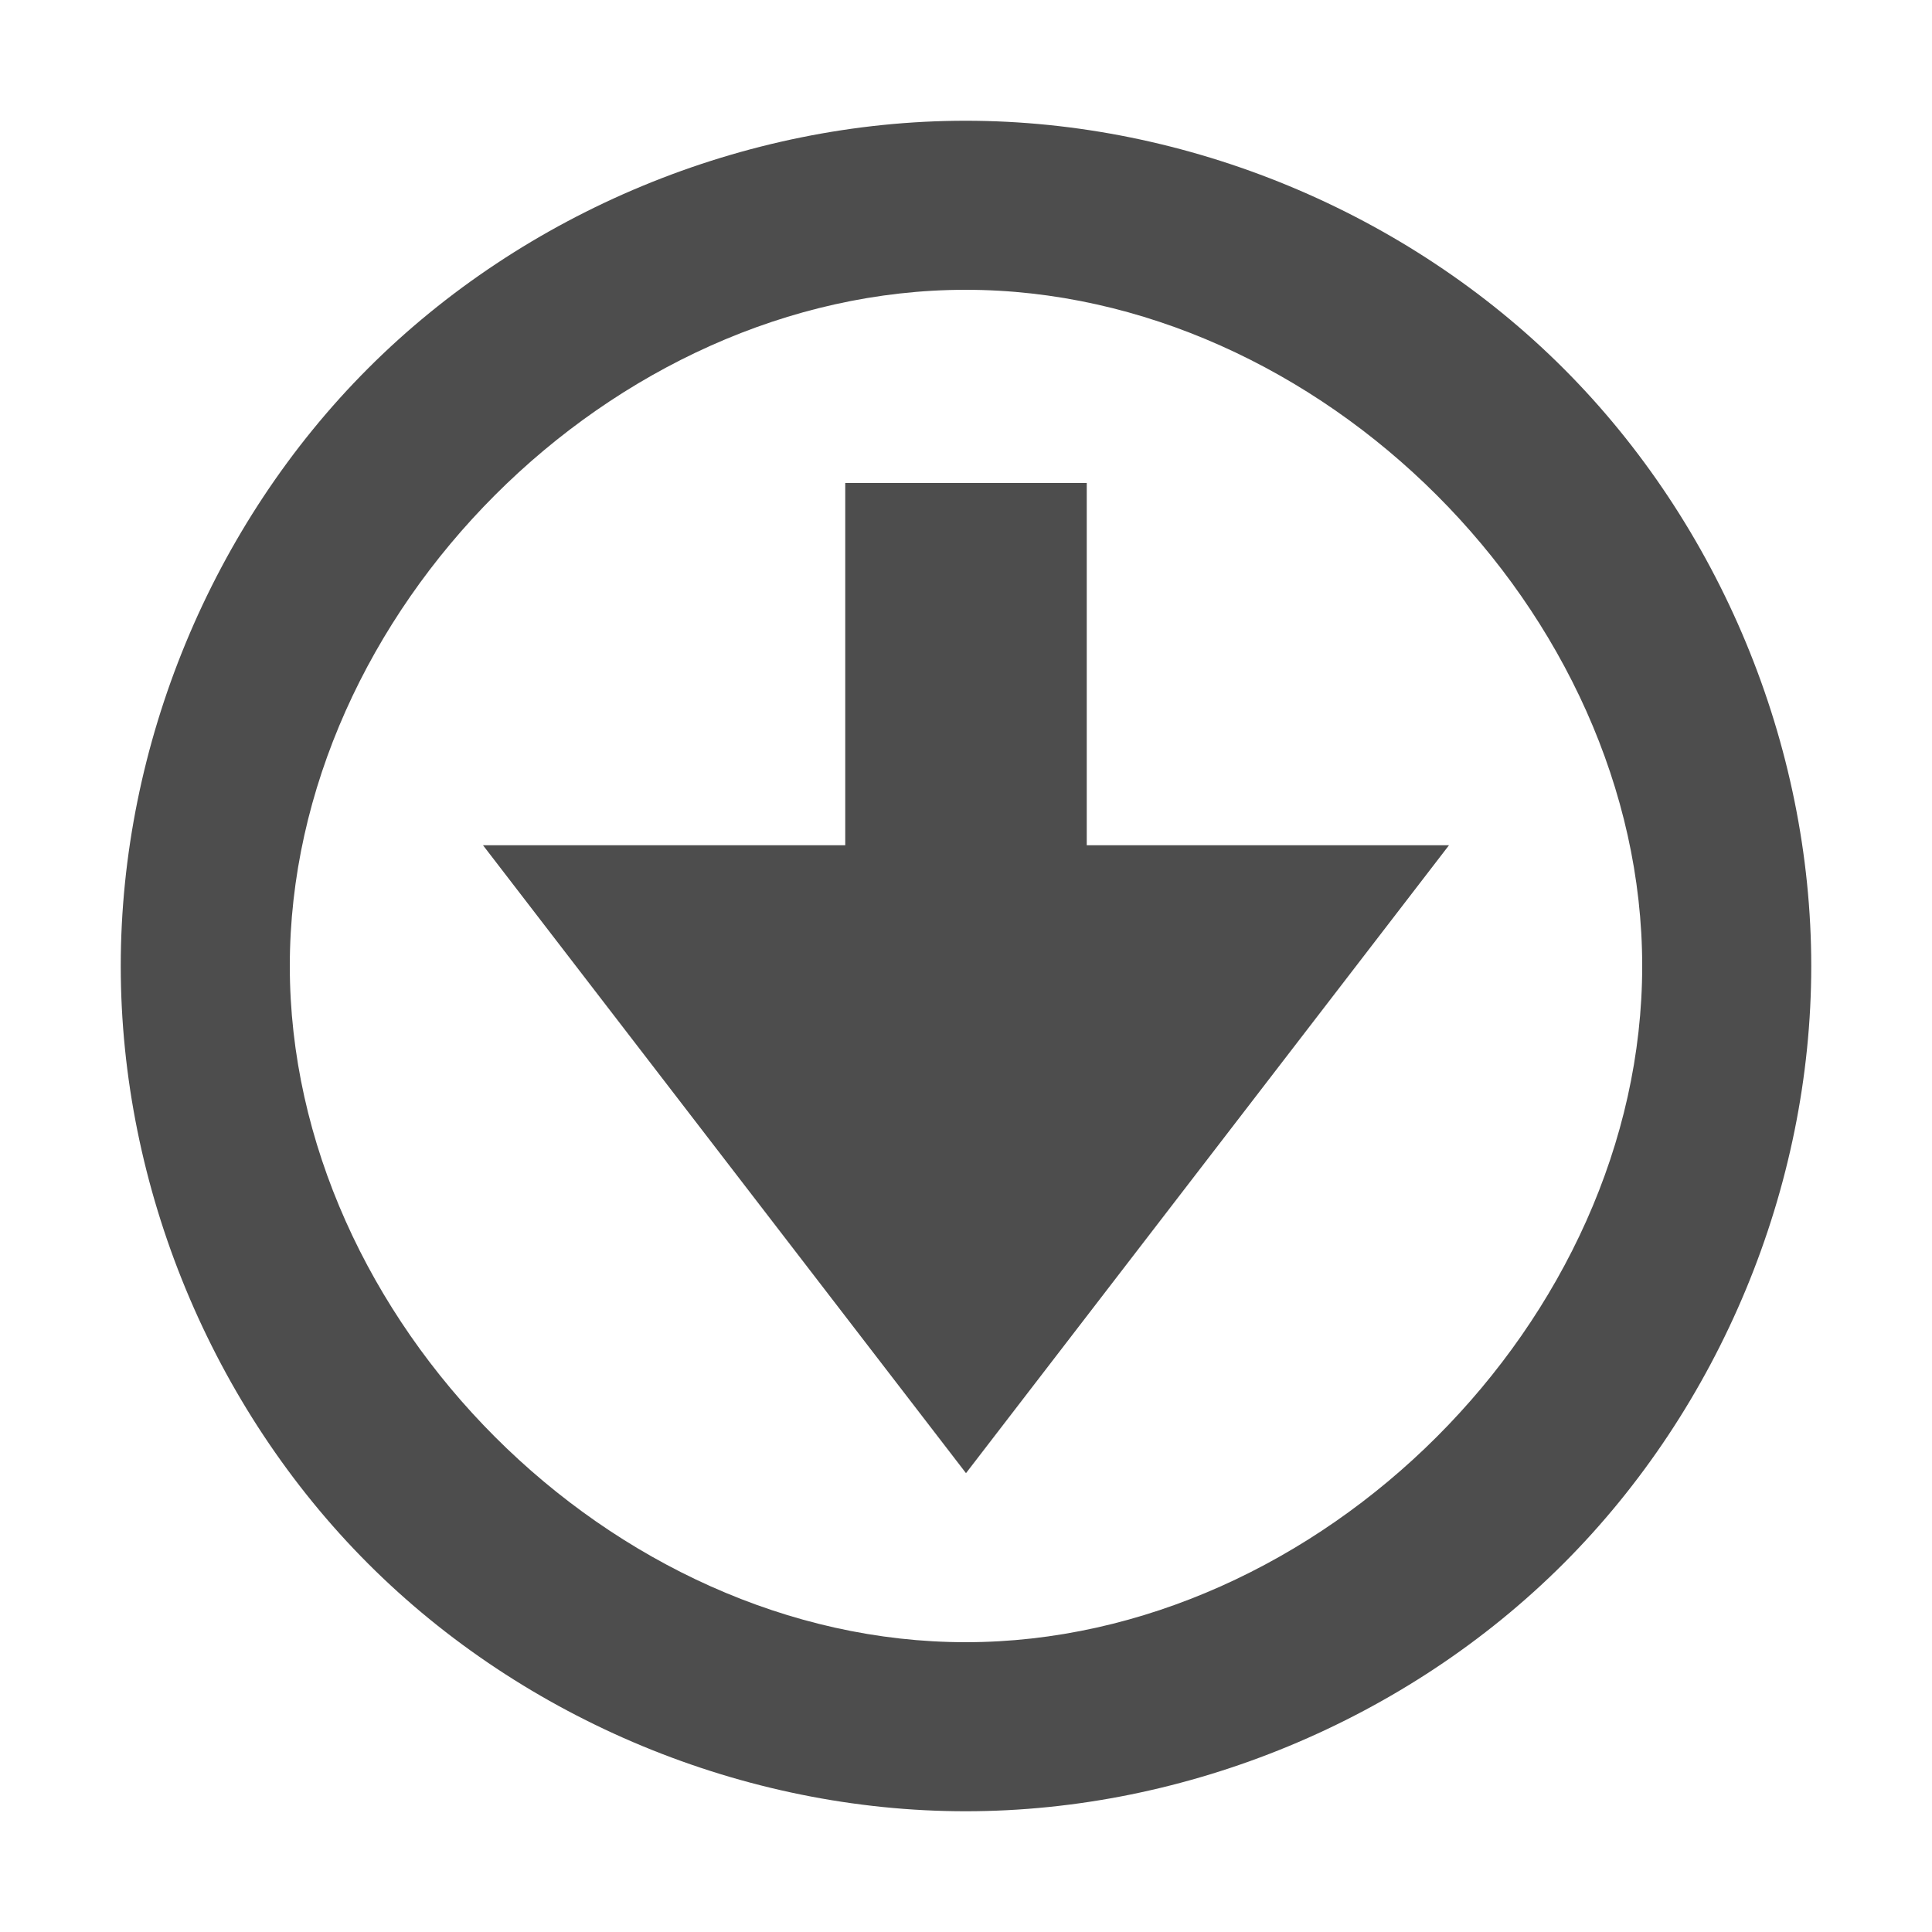
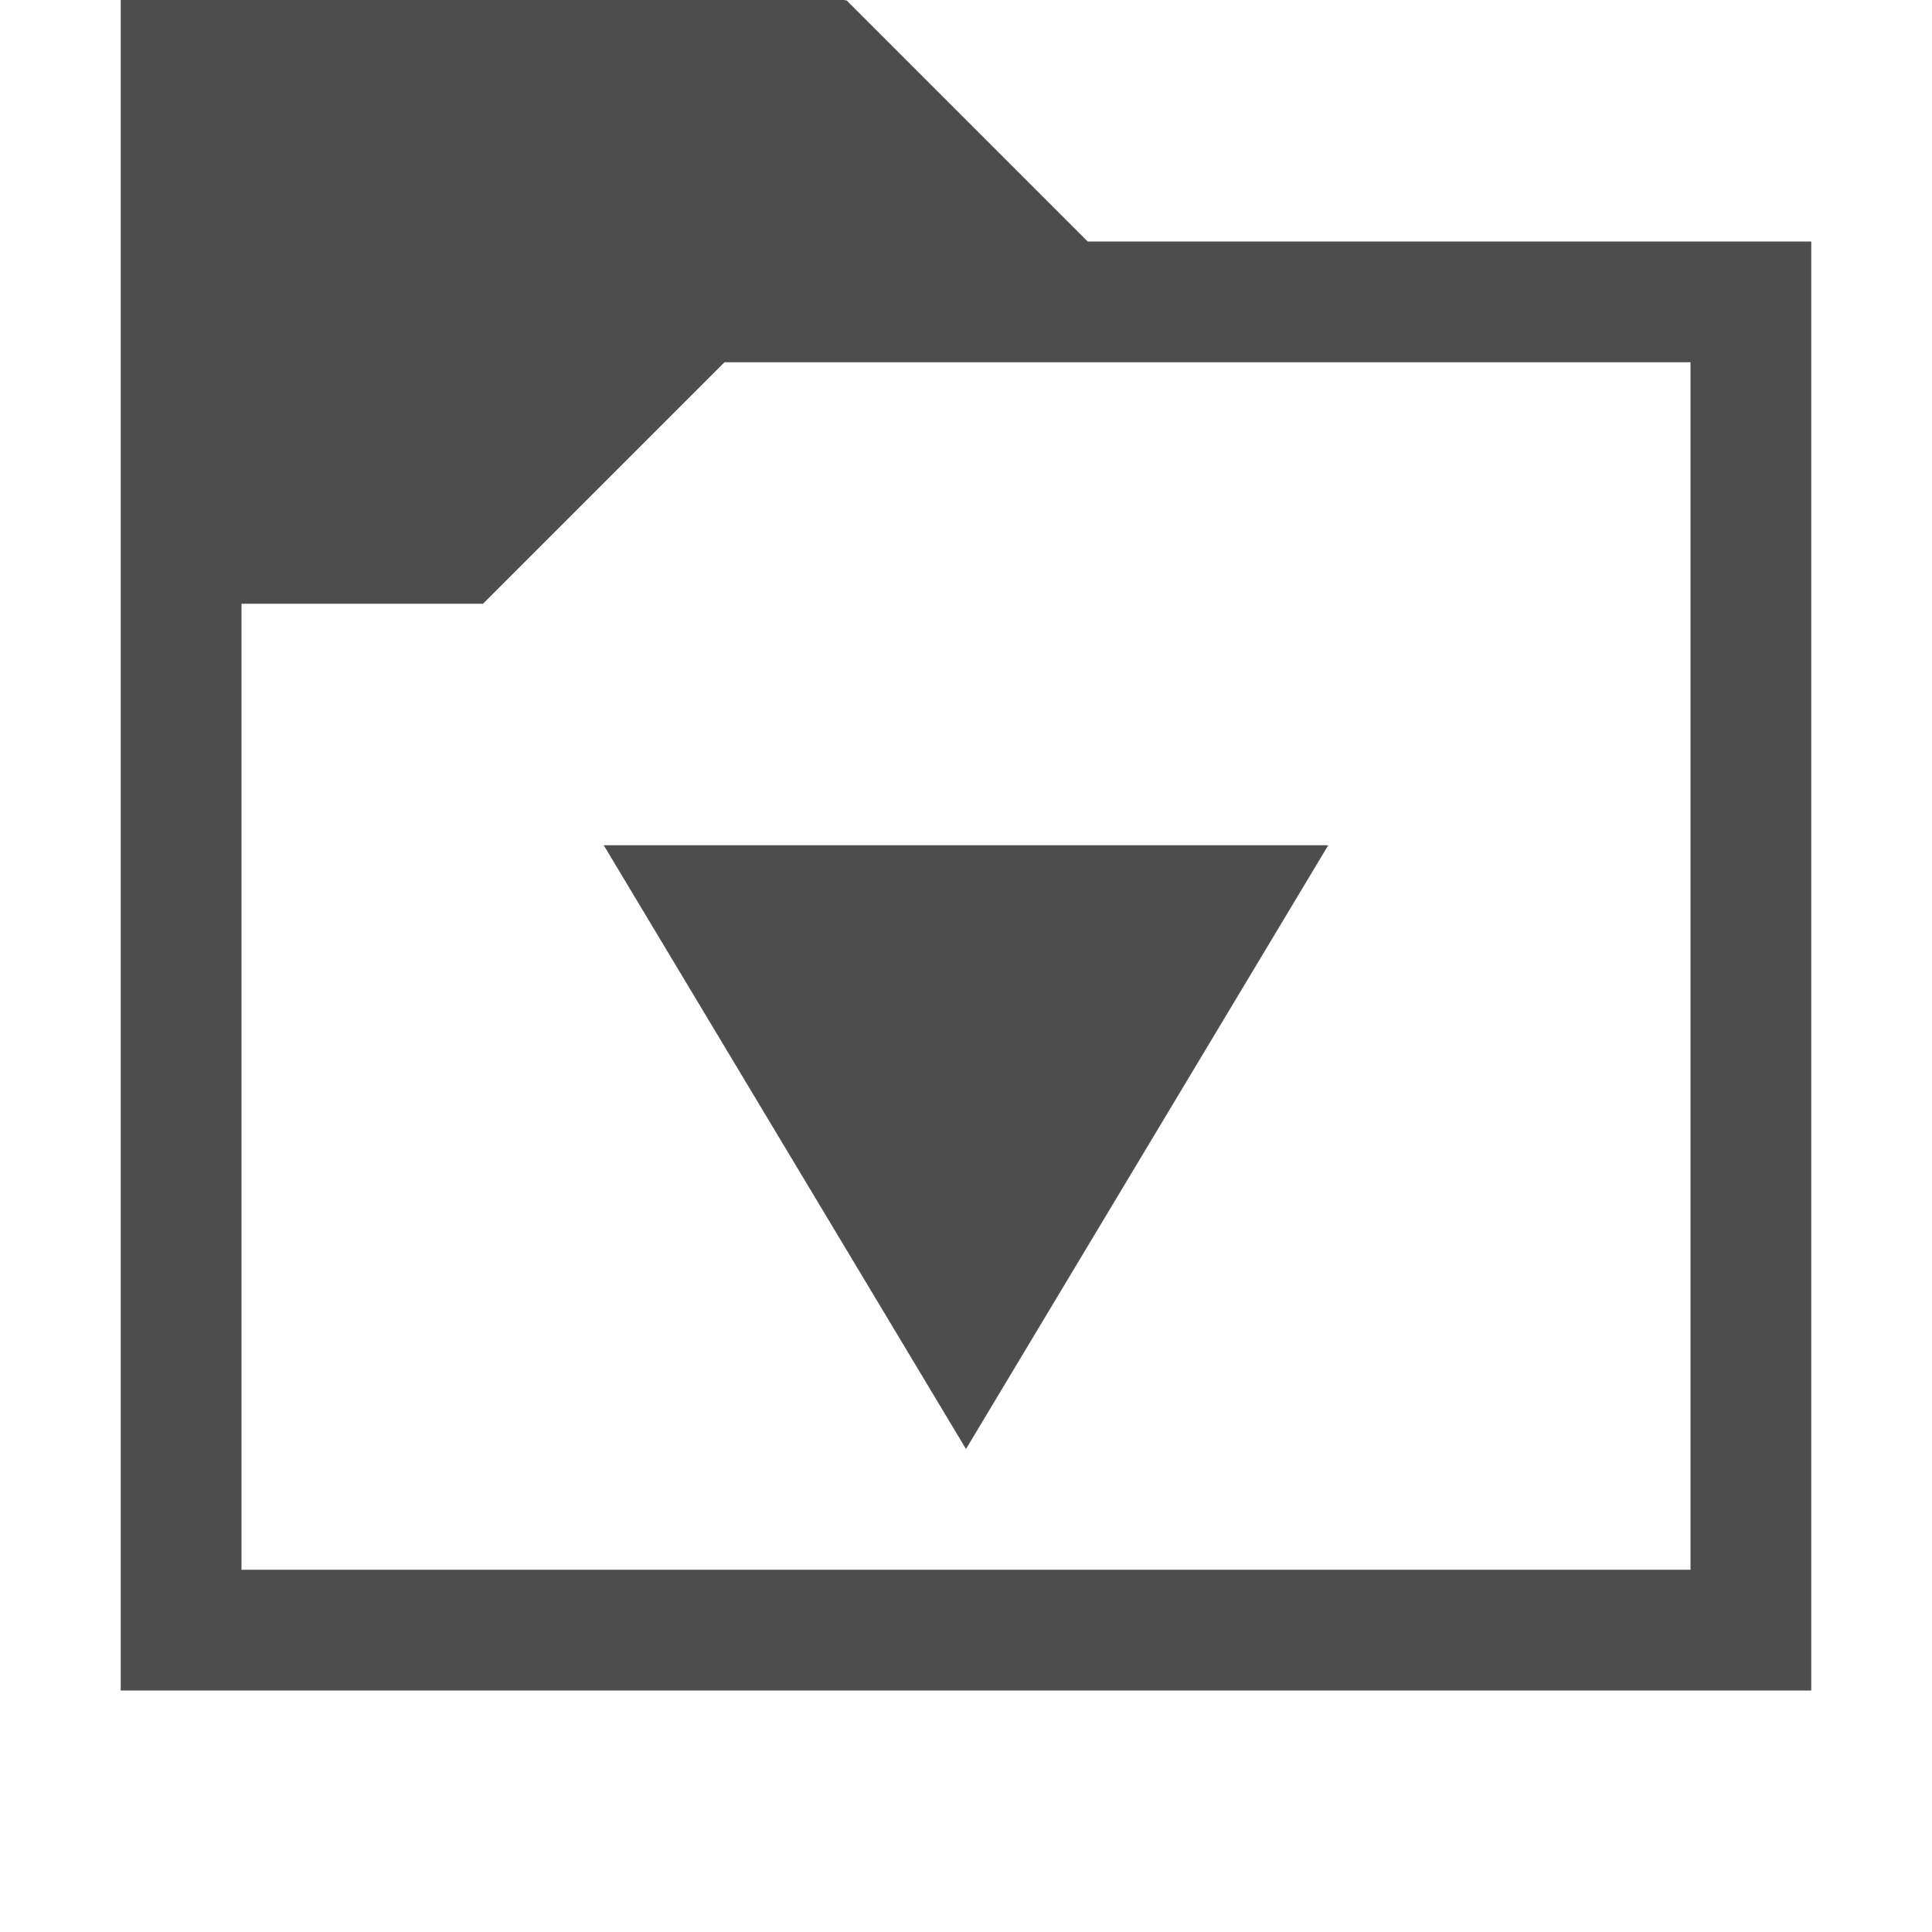
- <svg xmlns="http://www.w3.org/2000/svg" width="16" version="1.1" height="16">
+ <svg xmlns="http://www.w3.org/2000/svg" version="1.1" viewBox="0 0 16 16">
  <defs id="defs3051">
    <style type="text/css" id="current-color-scheme">
.ColorScheme-Text {
color:#4d4d4d;
}
</style>
  </defs>
-   <path style="fill:currentColor;fill-opacity:1;stroke:none" id="folderGlyph" d="M 7.997,1 C 6.165,1 4.343,1.755 3.048,3.051 1.753,4.347 1,6.168 1,8 1,9.832 1.753,11.653 3.048,12.949 4.343,14.245 6.165,15 7.997,15 9.83,15 11.651,14.245 12.948,12.949 14.244,11.653 15,9.833 15,8 15,6.167 14.244,4.347 12.948,3.051 11.651,1.755 9.83,1 7.997,1 Z m 0,1.4 C 10.93,2.4 13.6,5.068 13.6,8 c 0,2.932 -2.67,5.6 -5.603,5.6 C 5.065,13.6 2.4,10.932 2.4,8 2.4,5.068 5.065,2.4 7.997,2.4 Z M 7,4 V 7 H 4 L 8,12.2 12,7 H 9 V 4 Z" class="ColorScheme-Text" />
+   <path style="fill:currentColor" d="M 1,5e-6 V 14 H 15 V 2 H 9.008 l -2,-2 -0.008,0.008 V -5e-6 Z M 6,3 h 8 V 13 H 2 V 5 h 2 z m 2,9 3,-5 H 5 Z" class="ColorScheme-Text" />
</svg>
